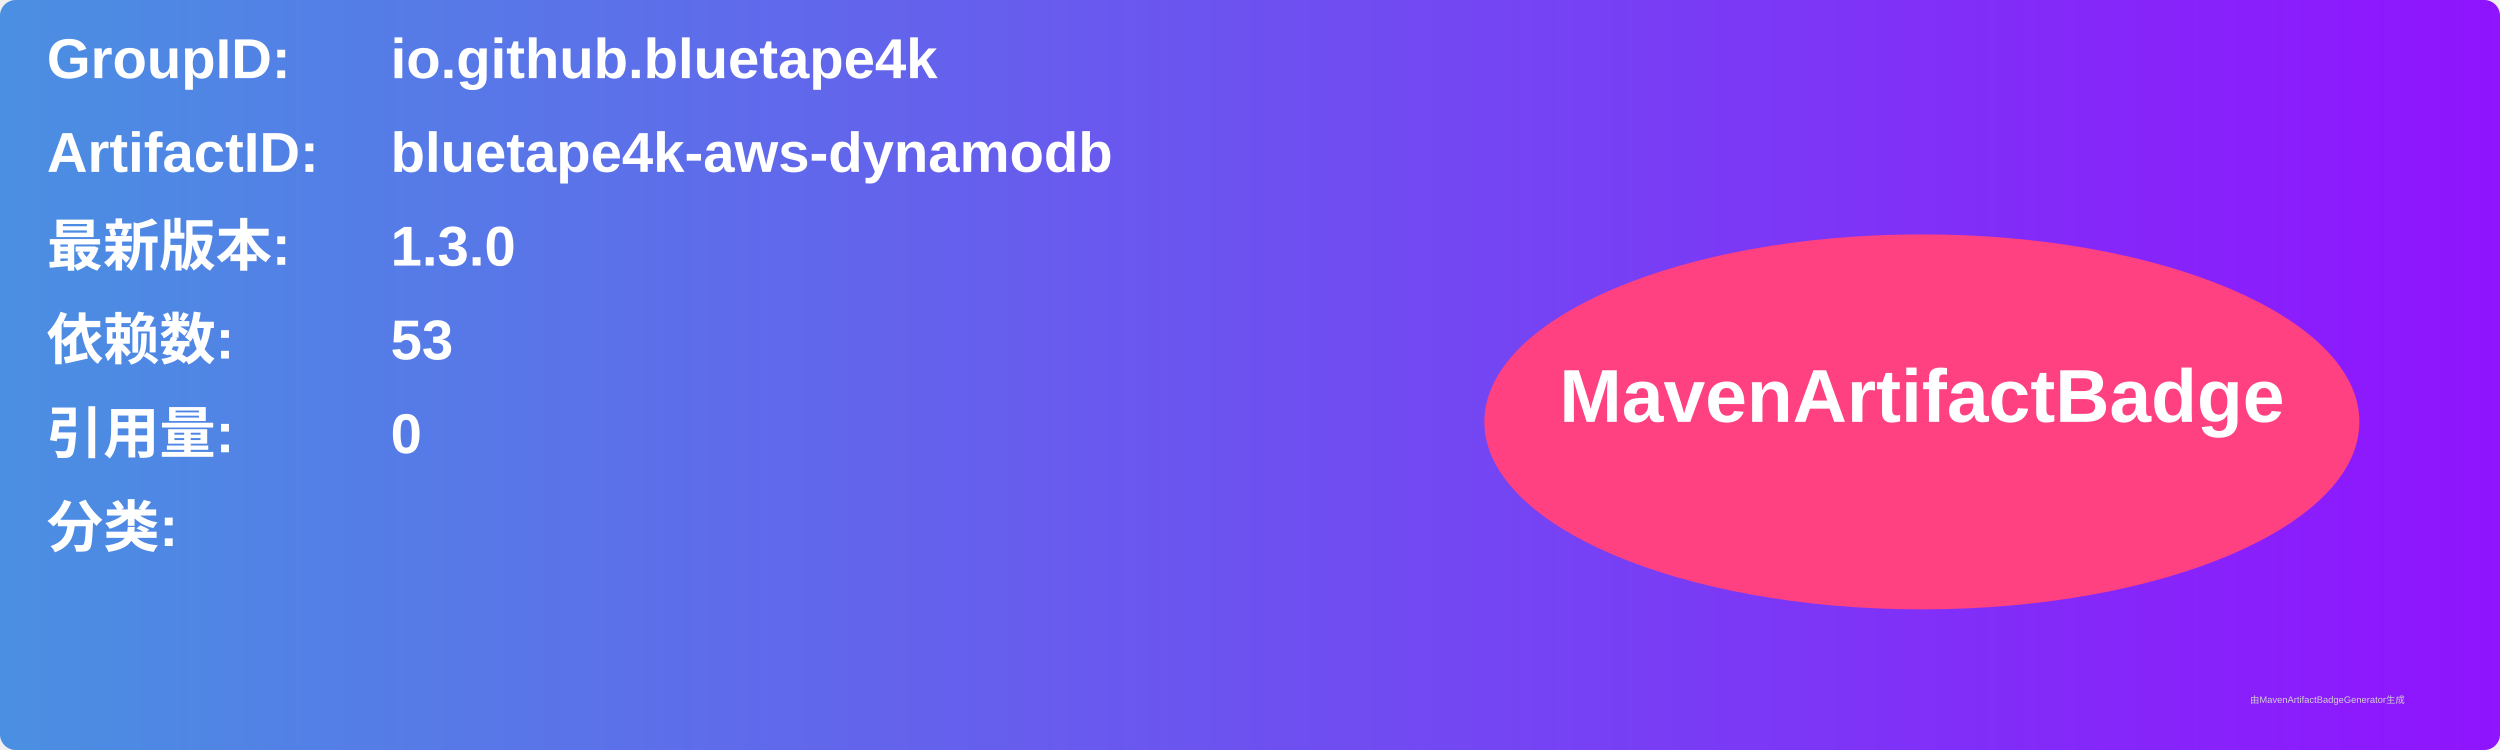
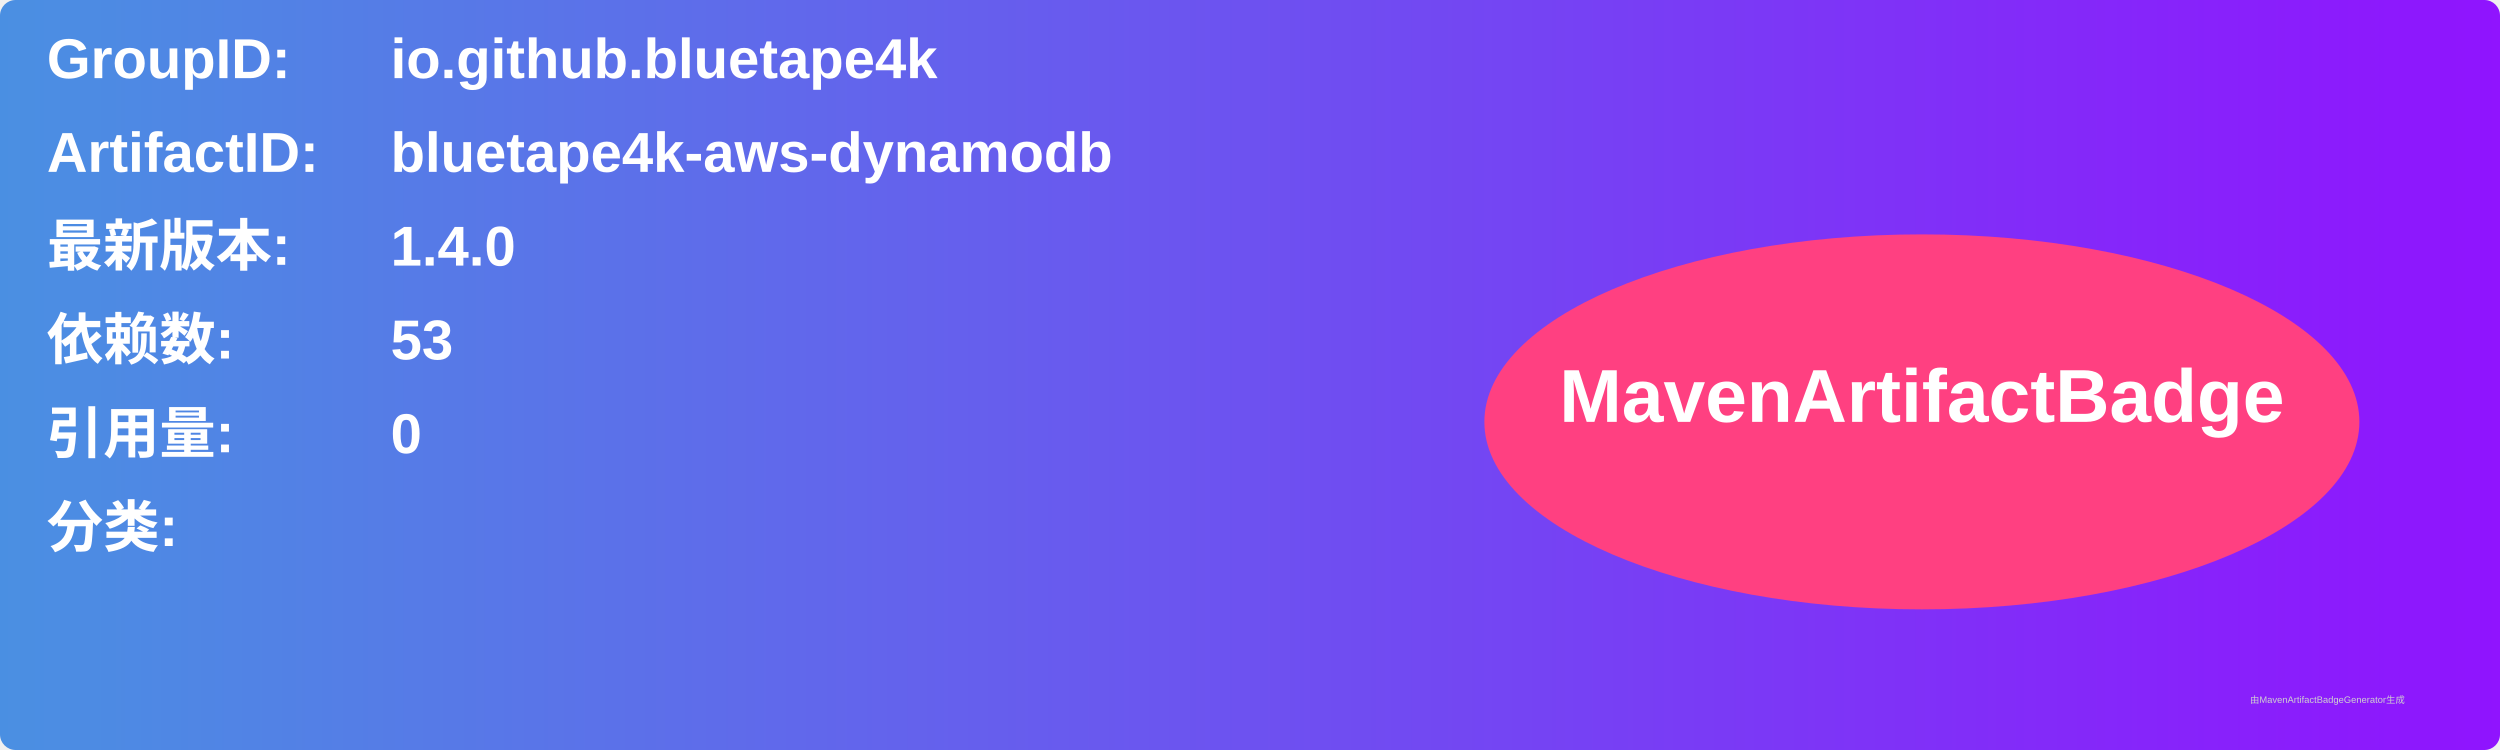
<svg xmlns="http://www.w3.org/2000/svg" width="800" height="240" viewBox="0 0 800 240">
  <linearGradient id="grad" x1="0%" y1="0%" x2="100%" y2="0%">
    <stop offset="0%" stop-color="#4a90e2" />
    <stop offset="100%" stop-color="#9013fe" />
  </linearGradient>
  <rect width="100%" height="100%" rx="5" ry="5" fill="url(#grad)" />
  <g transform="translate(15, 15)">
    <text x="0" y="10" font-family="Arial" font-size="18" fill="white" font-weight="bold" width="260">GroupID:</text>
    <text x="110" y="10" font-family="Arial" font-size="18" fill="white" font-weight="bold" width="460">io.github.bluetape4k</text>
    <text x="0" y="40" font-family="Arial" font-size="18" fill="white" font-weight="bold" width="260">ArtifactID:</text>
    <text x="110" y="40" font-family="Arial" font-size="18" fill="white" font-weight="bold" width="460">bluetape4k-aws-dynamodb</text>
    <text x="0" y="70" font-family="Arial" font-size="18" fill="white" font-weight="bold">最新版本:</text>
    <text x="110" y="70" font-family="Arial" font-size="18" fill="white" font-weight="bold">
-       <tspan font-weight="bold">1.3.0</tspan>
+       <tspan font-weight="bold">1.4.0</tspan>
    </text>
    <text x="0" y="100" font-family="Arial" font-size="18" fill="white" font-weight="bold">依赖数: </text>
    <text x="110" y="100" font-family="Arial" font-size="18" fill="white">
      <tspan font-weight="bold">53</tspan>
    </text>
    <text x="0" y="130" font-family="Arial" font-size="18" fill="white" font-weight="bold">引用量: </text>
    <text x="110" y="130" font-family="Arial" font-size="18" fill="white">
      <tspan font-weight="bold">0</tspan>
    </text>
    <text x="0" y="160" font-family="Arial" font-size="18" fill="white" font-weight="bold">分类:</text>
    <text x="10" y="190" font-family="Arial" font-size="10" fill="white">
      <tspan font-weight="bold" />
    </text>
    <ellipse cx="600" cy="120" rx="140" ry="60" fill="#ff4081" />
    <text x="600" y="120" text-anchor="middle" font-family="Arial" font-size="24" fill="white" font-weight="bold">MavenArtifactBadge</text>
  </g>
  <text x="720" y="225" font-family="Arial" font-size="3" fill="#d0d0d0">由MavenArtifactBadgeGenerator生成</text>
</svg>
